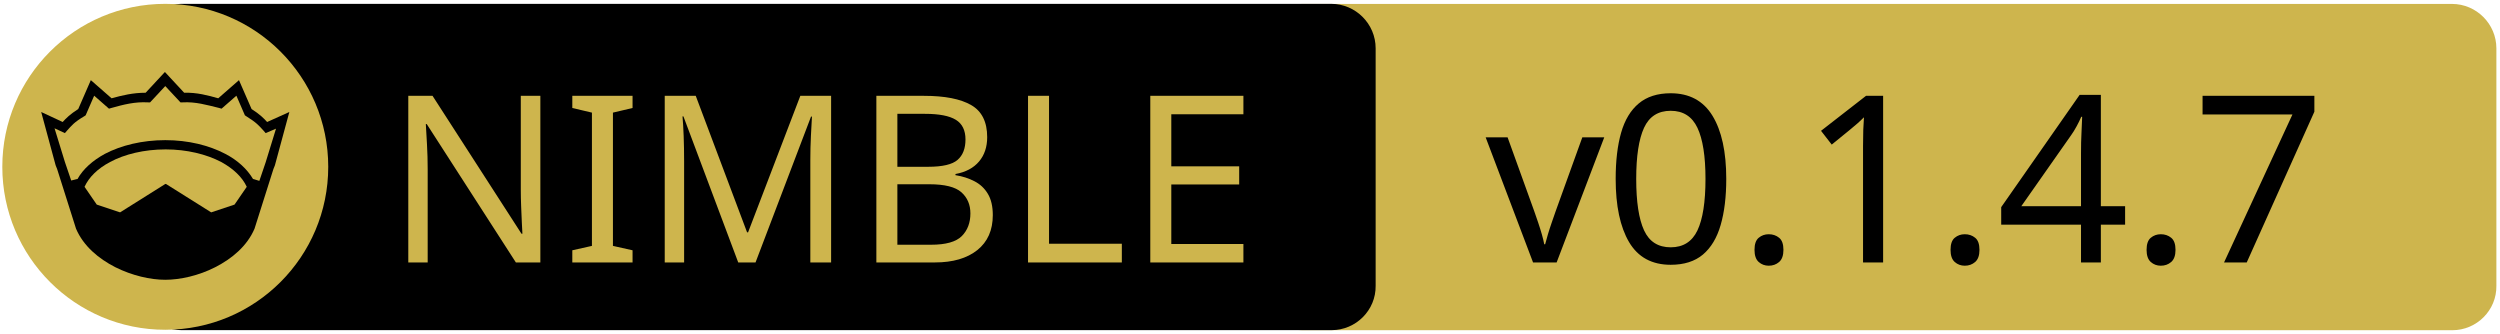
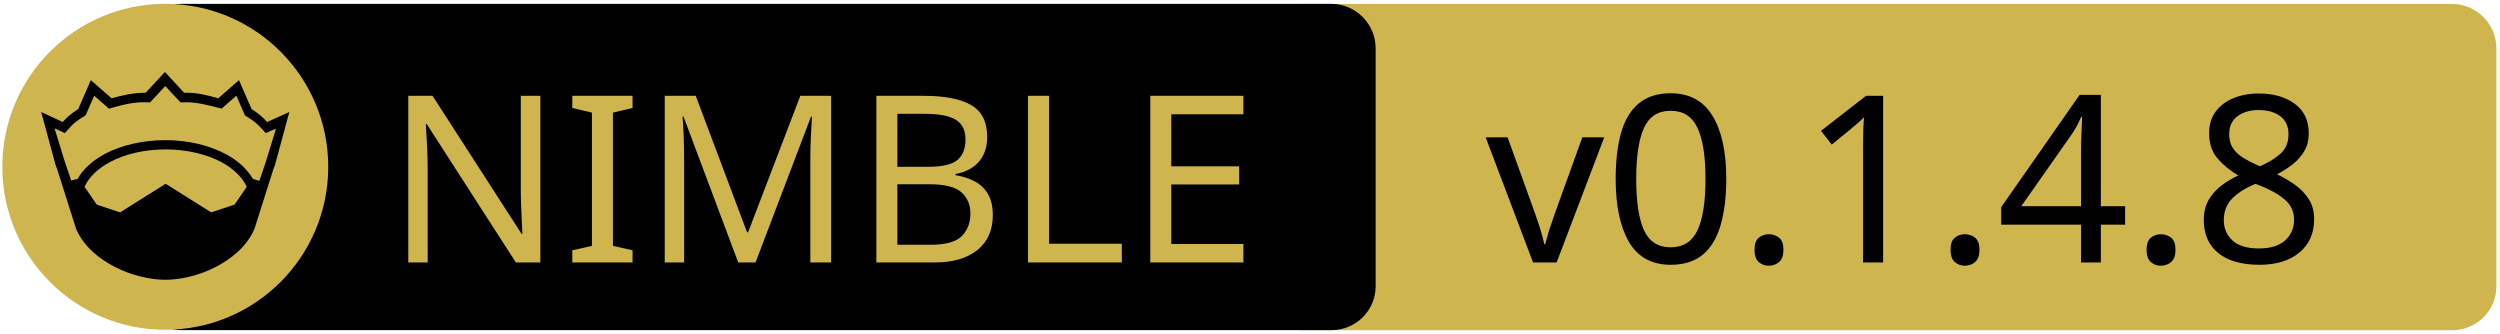
<svg xmlns="http://www.w3.org/2000/svg" xmlns:xlink="http://www.w3.org/1999/xlink" width="675" height="90" xml:space="preserve" version="1.1">
  <a xlink:href="https://github.com/jfilby/nexus">
    <g>
      <path fill="#CEB54D" id="svg_15" d="m662.123,89.159l-310.5,0c-6.6,0 -12,-5.4 -12,-12l0,-64.1c0,-6.6 5.4,-12 12,-12l310.4,0c6.6,0 12,5.4 12,12l0,64.1c0.1,6.6 -5.3,12 -11.9,12z" />
      <path id="svg_1" d="m359.524,89.139l-310.5,0c-6.6,0 -12,-5.4 -12,-12l0,-64.1c0,-6.6 5.4,-12 12,-12l310.4,0c6.6,0 12,5.4 12,12l0,64.1c0.1,6.6 -5.3,12 -11.9,12z" />
      <rect id="svg_2" fill="none" height="45.9" width="315.3" class="st0" y="24.539" x="60.224" />
      <circle id="svg_4" fill="#CEB54D" r="44" cy="45.039" cx="44.624" class="st1" />
      <g id="XMLID_4_">
        <path id="svg_5" d="m78.124,30.239l-3.9,14.4l-0.4,1l-5.1,16.1c0,0 0,0 0,0c-2,4.7 -6.1,8.1 -10.6,10.4c-4.5,2.3 -9.5,3.4 -13.5,3.4c-4,0 -8.9,-1.1 -13.5,-3.4c-4.5,-2.3 -8.6,-5.7 -10.6,-10.4c0,0 0,0 0,0l-5.1,-16.1l-0.4,-1l-3.9,-14.4l5.8,2.7c0.9,-1 2,-2.1 4.2,-3.5l3.4,-7.8l5.6,4.9c2.9,-0.8 5.8,-1.5 9.2,-1.5l5.2,-5.6l5.2,5.6c3.4,-0.1 6.4,0.7 9.2,1.5l5.6,-4.9l3.4,7.8c2.2,1.4 3.3,2.5 4.2,3.5l6,-2.7z" />
        <g id="XMLID_6_">
          <g id="svg_6">
            <path id="svg_7" fill="#CEB54D" d="m66.624,50.439l-3.3,4.8l-6.3,2.1l-12.1,-7.6c-0.1,-0.1 -0.3,-0.1 -0.4,0l-12.1,7.6l-6.3,-2.1l-3.3,-4.8c1.2,-2.6 3.5,-4.9 6.9,-6.7c3.9,-2.1 9.2,-3.4 15,-3.4c5.7,0 11,1.3 15,3.4c3.3,1.8 5.7,4.1 6.9,6.7z" class="st1" />
          </g>
          <g id="svg_8" />
        </g>
        <g id="XMLID_5_">
          <g id="svg_9">
            <path id="svg_10" fill="#CEB54D" d="m74.524,34.739l-2.8,9.1l-1.7,5l-1.6,-0.5c0,0 -0.1,0 -0.1,0c-1.6,-2.7 -4.2,-5.1 -7.5,-6.8c-4.4,-2.3 -10,-3.7 -16.2,-3.7c-6.2,0 -11.9,1.4 -16.3,3.7c-3.3,1.8 -5.9,4.1 -7.4,6.8c0,0 -0.1,0 -0.1,0l-1.6,0.4l-1.7,-5l-2.8,-9.1l2.8,1.3l0.6,-0.7c1.2,-1.3 1.8,-2.2 4.7,-3.9l0.3,-0.2l2.3,-5.3l4,3.5l0.7,-0.2c3.2,-0.9 6.3,-1.7 9.8,-1.5l0.6,0l4.1,-4.4l4.1,4.4l0.6,0c3.5,-0.2 6.5,0.7 9.8,1.5l0.7,0.2l4,-3.5l2.3,5.3l0.3,0.2c2.9,1.8 3.5,2.6 4.7,3.9l0.6,0.7l2.8,-1.2z" class="st1" />
          </g>
          <g id="svg_11" />
        </g>
      </g>
      <text x="-442" y="-350.021" id="svg_16" font-size="63px" font-family="'PT Sans Caption', 'Tahoma', 'Helvetica Neue Medium', 'PT Sans', sans-serif" fill="#CEB54D" class="st1 st2 st3" transform="matrix(1 0 0 1 546.13 420.879)">NIMBLE</text>
-       <text x="-145.0" y="-350.012" id="svg_17" font-size="63.012px" font-family="'PT Sans Caption', 'Tahoma', 'Helvetica Neue Medium', 'PT Sans', sans-serif" fill="#000000" class="st1 st2 st3" transform="matrix(1 0 0 1 546.13 420.879)">v0.1.4.7</text>
+       <text x="-145.0" y="-350.012" id="svg_17" font-size="63.012px" font-family="'PT Sans Caption', 'Tahoma', 'Helvetica Neue Medium', 'PT Sans', sans-serif" fill="#000000" class="st1 st2 st3" transform="matrix(1 0 0 1 546.13 420.879)">v0.1.4.8</text>
    </g>
  </a>
</svg>
